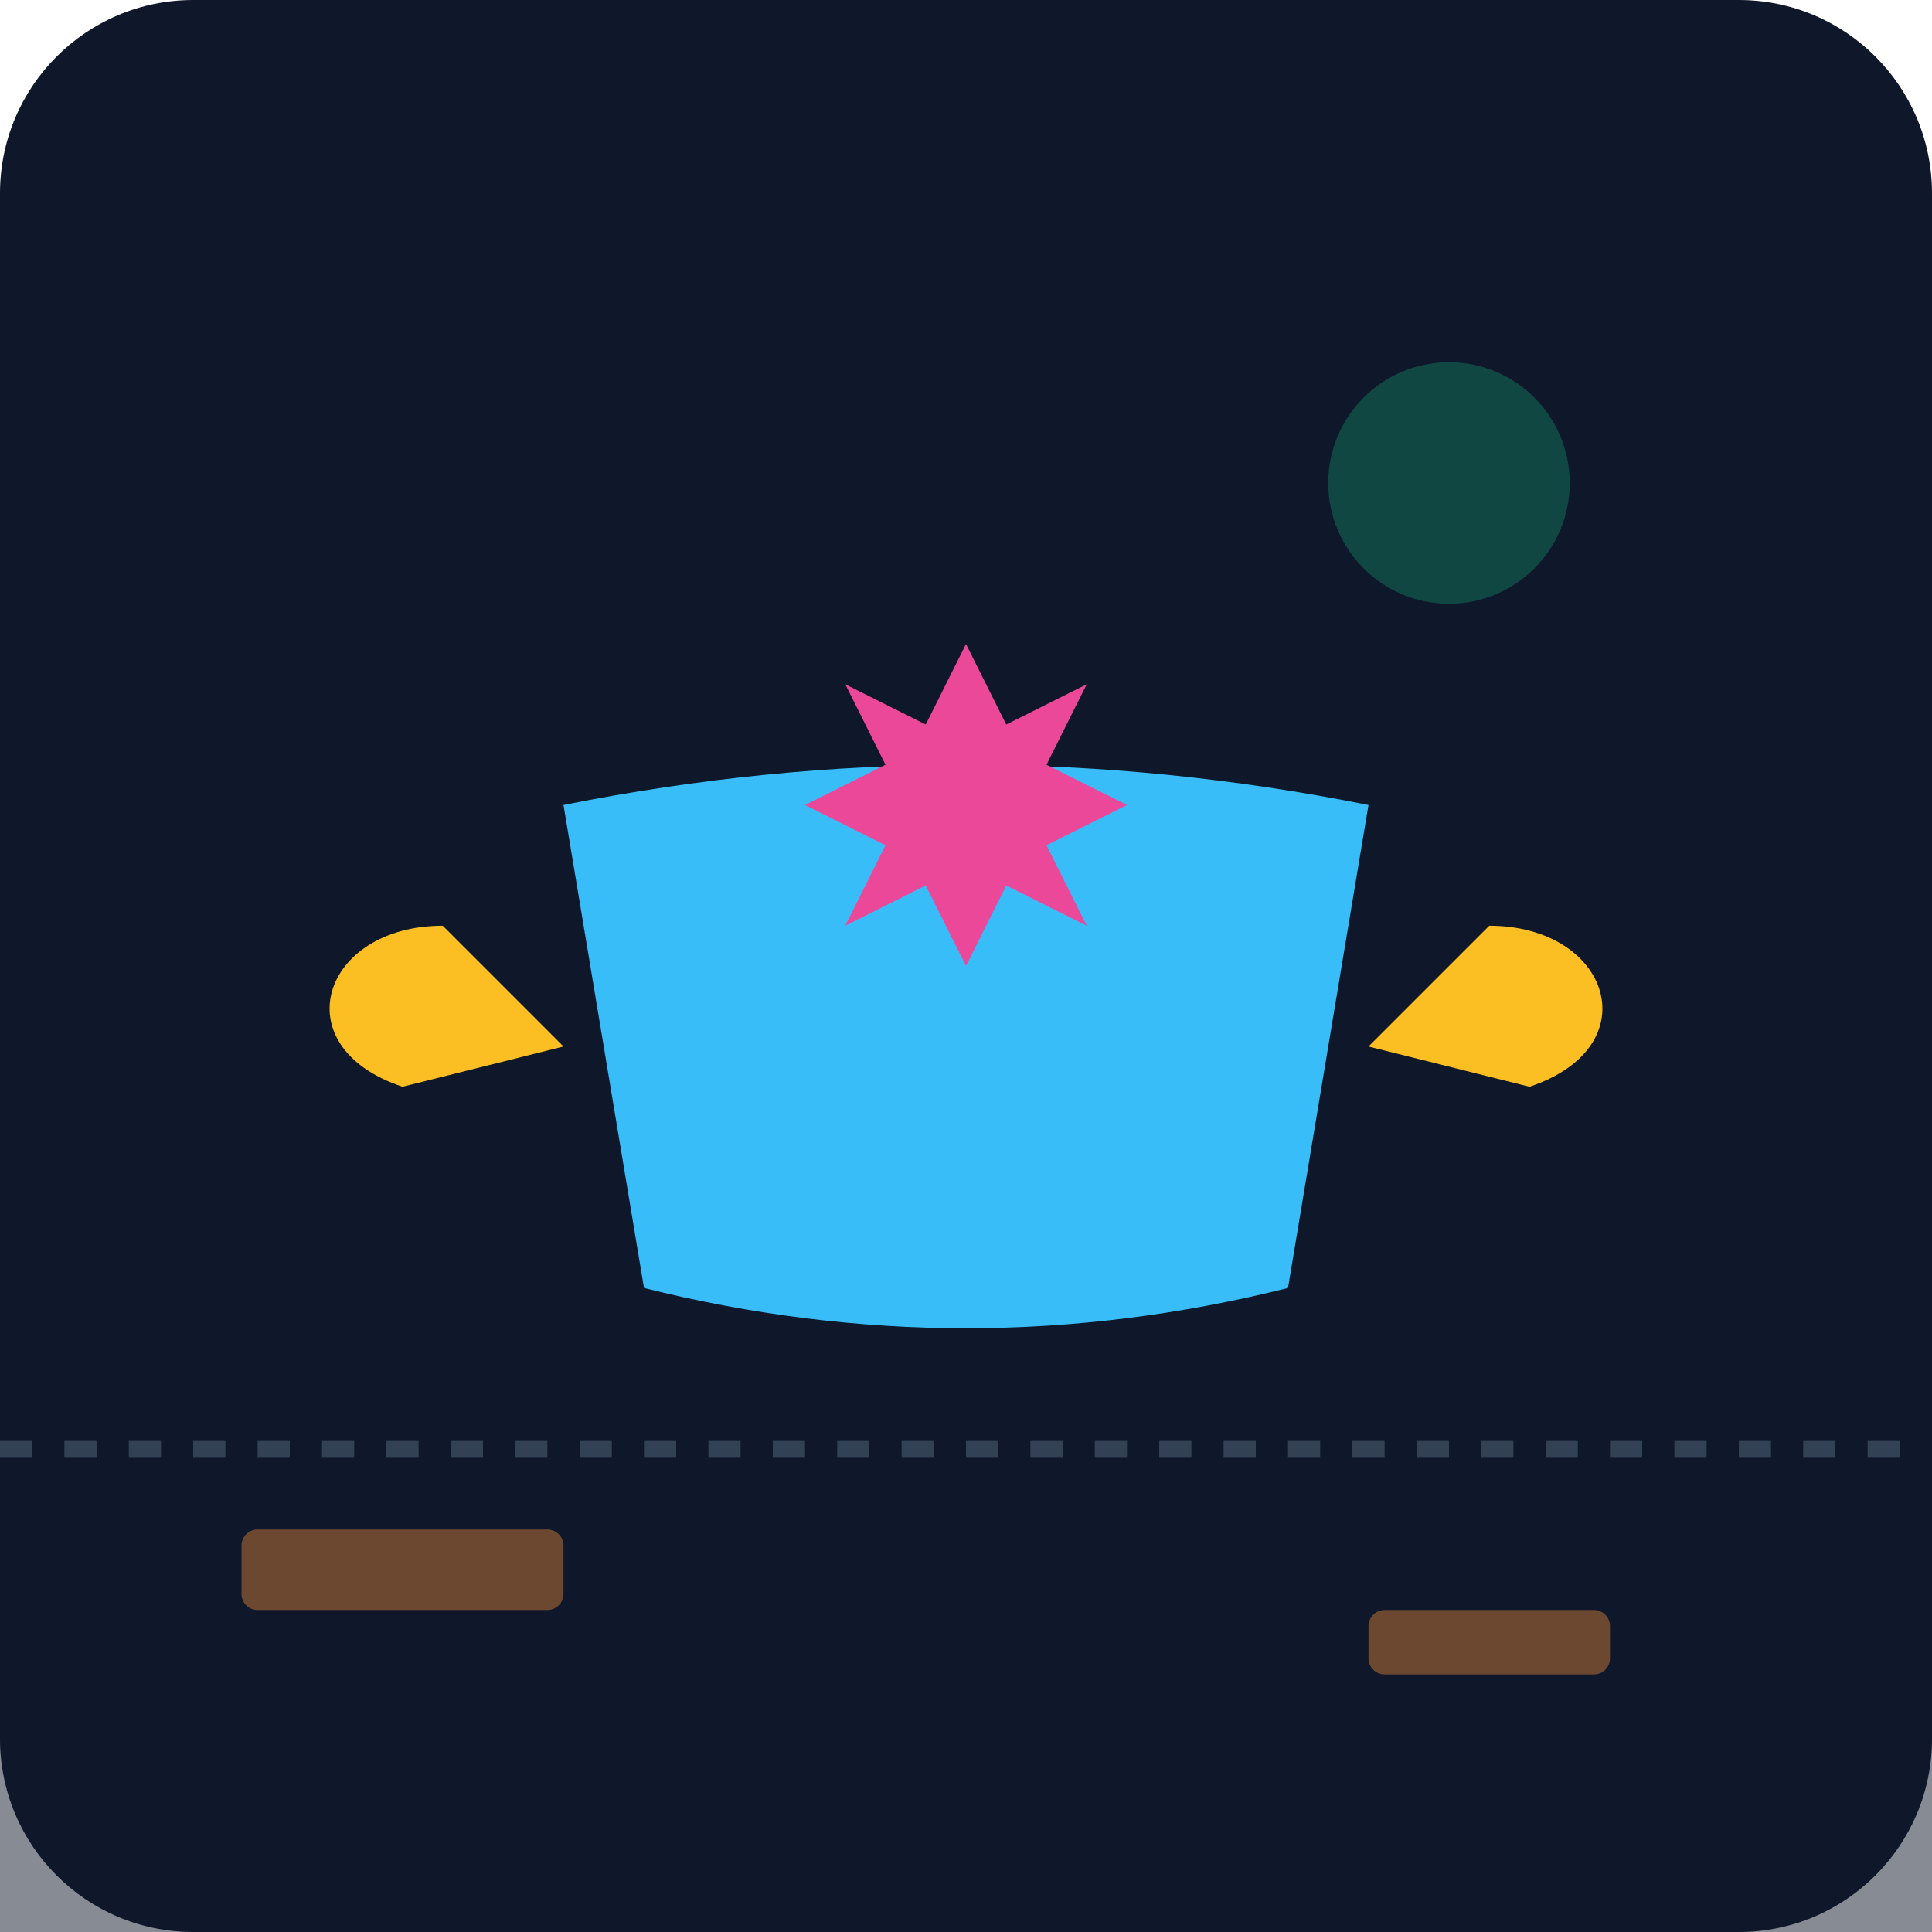
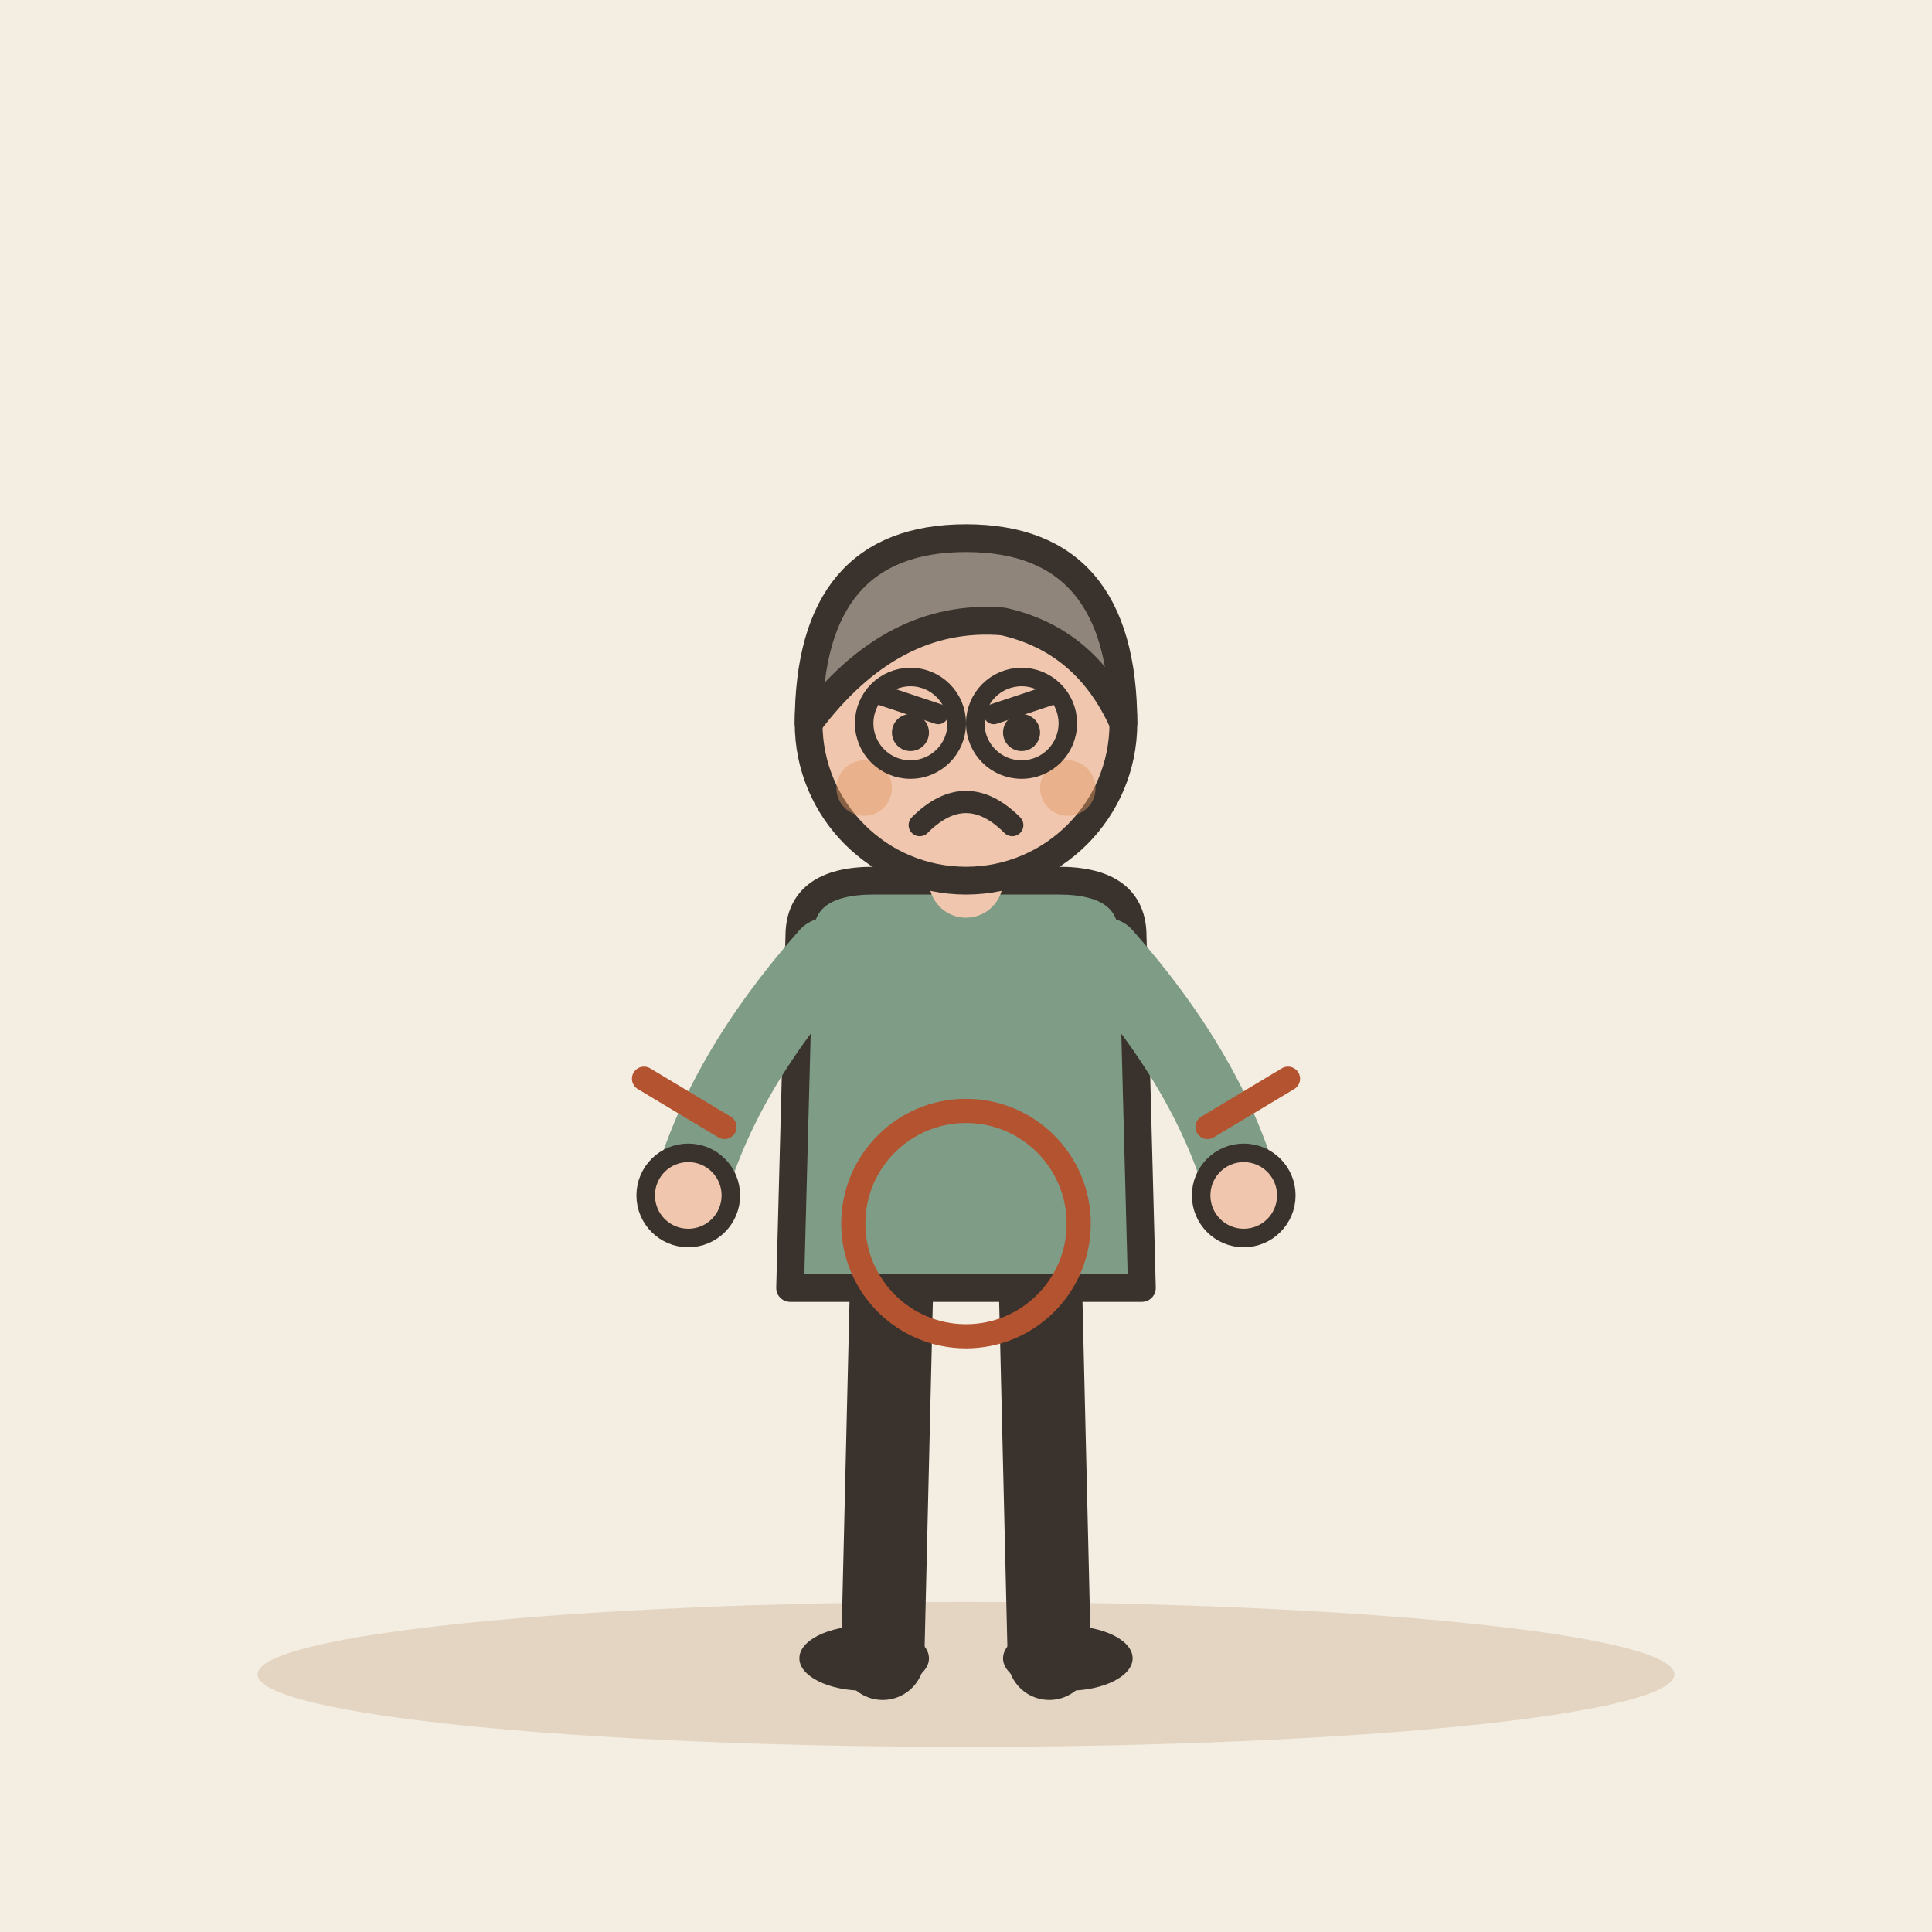
- <svg xmlns="http://www.w3.org/2000/svg" viewBox="0 0 240 240">
-   <defs>
-     <linearGradient id="bg" x1="0" y1="0" x2="0" y2="240">
-       <stop offset="0%" stop-color="#0f172a" />
-       <stop offset="100%" stop-color="#1e293b" />
-     </linearGradient>
-   </defs>
-   <rect width="240" height="240" rx="24" fill="url(#bg)" />
-   <rect x="0" y="180" width="240" height="60" fill="#0f172a" opacity="0.5" />
-   <g transform="translate(120, 120)">
-     <path d="M-50 -20 Q0 -30 50 -20 L 40 40 Q0 50 -40 40 Z" fill="#38bdf8" />
-     <path d="M-65 -5 C-80 -5 -85 10 -70 15 L-50 10 Z" fill="#fbbf24" />
-     <path d="M65 -5 C80 -5 85 10 70 15 L50 10 Z" fill="#fbbf24" />
-     <path d="M0 -40 L5 -30 L15 -35 L10 -25 L20 -20 L10 -15 L15 -5 L5 -10 L0 0 L-5 -10 L-15 -5 L-10 -15 L-20 -20 L-10 -25 L-15 -35 L-5 -30 Z" fill="#ec4899" />
+ <svg xmlns="http://www.w3.org/2000/svg" viewBox="0 0 240 240" data-style="editorial">
+   <rect width="240" height="240" fill="#F4EDE2" />
+   <ellipse cx="120" cy="208" rx="88" ry="9" fill="#E3D5C1" />
+   <g transform="translate(120 206) scale(1.15 1.15)">
+     <path d="M-8 -42L-9 0" stroke="#3A332D" stroke-width="9" stroke-linecap="round" fill="none" />
+     <path d="M8 -42L9 0" stroke="#3A332D" stroke-width="9" stroke-linecap="round" fill="none" />
+     <ellipse cx="-11" cy="0" rx="7" ry="3.5" fill="#3A332D" />
+     <ellipse cx="11" cy="0" rx="7" ry="3.5" fill="#3A332D" />
+     <path d="M-18 -78Q-18 -84 -10 -84L10 -84Q18 -84 18 -78L19 -40L-19 -40Z" fill="#7E9C86" stroke="#3A332D" stroke-width="3" stroke-linecap="round" stroke-linejoin="round" />
+     <path d="M-15 -76Q-26.5 -63 -30 -50" fill="none" stroke="#7E9C86" stroke-width="8" stroke-linecap="round" stroke-linejoin="round" />
+     <circle cx="-30" cy="-50" r="4.6" fill="#F0C7AE" stroke="#3A332D" stroke-linecap="round" stroke-linejoin="round" stroke-width="2" />
+     <path d="M15 -76Q26.5 -63 30 -50" fill="none" stroke="#7E9C86" stroke-width="8" stroke-linecap="round" stroke-linejoin="round" />
+     <circle cx="30" cy="-50" r="4.6" fill="#F0C7AE" stroke="#3A332D" stroke-linecap="round" stroke-linejoin="round" stroke-width="2" />
+     <path d="M0 -84L0 -88" stroke="#F0C7AE" stroke-width="8" stroke-linecap="round" fill="none" />
+     <circle cx="0" cy="-101" r="17" fill="#F0C7AE" stroke="#3A332D" stroke-width="3" stroke-linecap="round" stroke-linejoin="round" />
+     <path d="M-17 -101Q-17 -121 0 -121Q17 -121 17 -101Q13 -110 4 -112Q-8 -113 -17 -101Z" fill="#8F857A" stroke="#3A332D" stroke-width="3" stroke-linecap="round" stroke-linejoin="round" />
+     <path d="M-9 -104L-3 -102" fill="none" stroke="#3A332D" stroke-width="2.2" stroke-linecap="round" stroke-linejoin="round" />
+     <path d="M9 -104L3 -102" fill="none" stroke="#3A332D" stroke-width="2.2" stroke-linecap="round" stroke-linejoin="round" />
+     <circle cx="-6" cy="-100" r="2" fill="#3A332D" />
+     <circle cx="6" cy="-100" r="2" fill="#3A332D" />
+     <path d="M-5 -90Q0 -95 5 -90" fill="none" stroke="#3A332D" stroke-width="2.4" stroke-linecap="round" stroke-linejoin="round" />
+     <circle cx="-11" cy="-94" r="3" fill="#E39A62" opacity="0.45" />
+     <circle cx="11" cy="-94" r="3" fill="#E39A62" opacity="0.45" />
+     <circle cx="-6" cy="-101" r="5" fill="none" stroke="#3A332D" stroke-linecap="round" stroke-linejoin="round" stroke-width="2" />
+     <circle cx="6" cy="-101" r="5" fill="none" stroke="#3A332D" stroke-linecap="round" stroke-linejoin="round" stroke-width="2" />
  </g>
-   <circle cx="180" cy="60" r="15" fill="#10b981" opacity="0.3" />
-   <rect x="30" y="190" width="40" height="10" rx="2" fill="#fb923c" opacity="0.4" />
-   <rect x="170" y="200" width="30" height="8" rx="2" fill="#fb923c" opacity="0.4" />
-   <path d="M0 180 L240 180" stroke="#334155" stroke-width="2" stroke-dasharray="4 4" />
+   <path d="M90 140l-10 -6M150 140l10 -6" fill="none" stroke="#B4532F" stroke-width="3" stroke-linecap="round" stroke-linejoin="round" />
+   <g transform="translate(120 152)">
+     <circle cx="0" cy="0" r="14" fill="none" stroke-linecap="round" stroke-linejoin="round" stroke="#B4532F" stroke-width="3" />
+   </g>
</svg>
